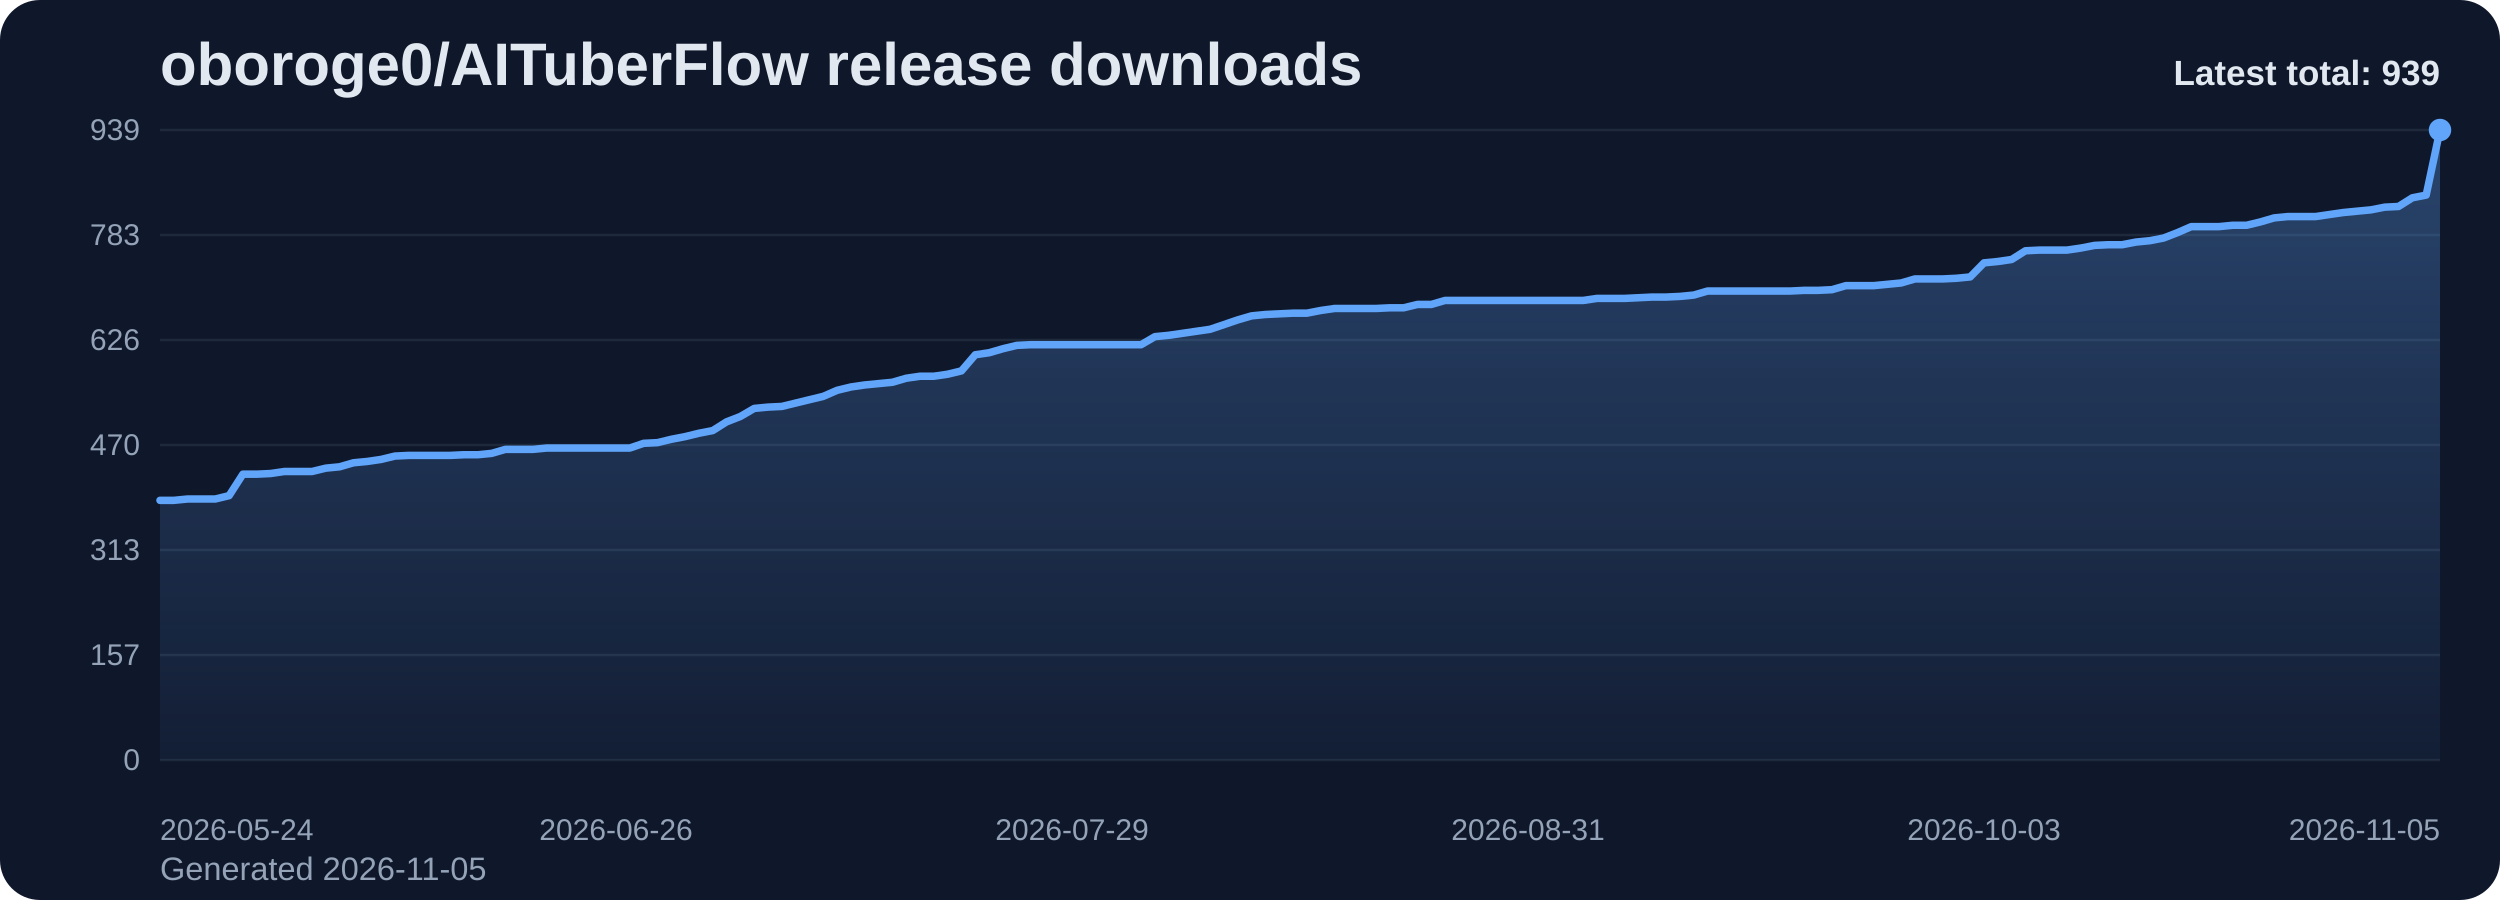
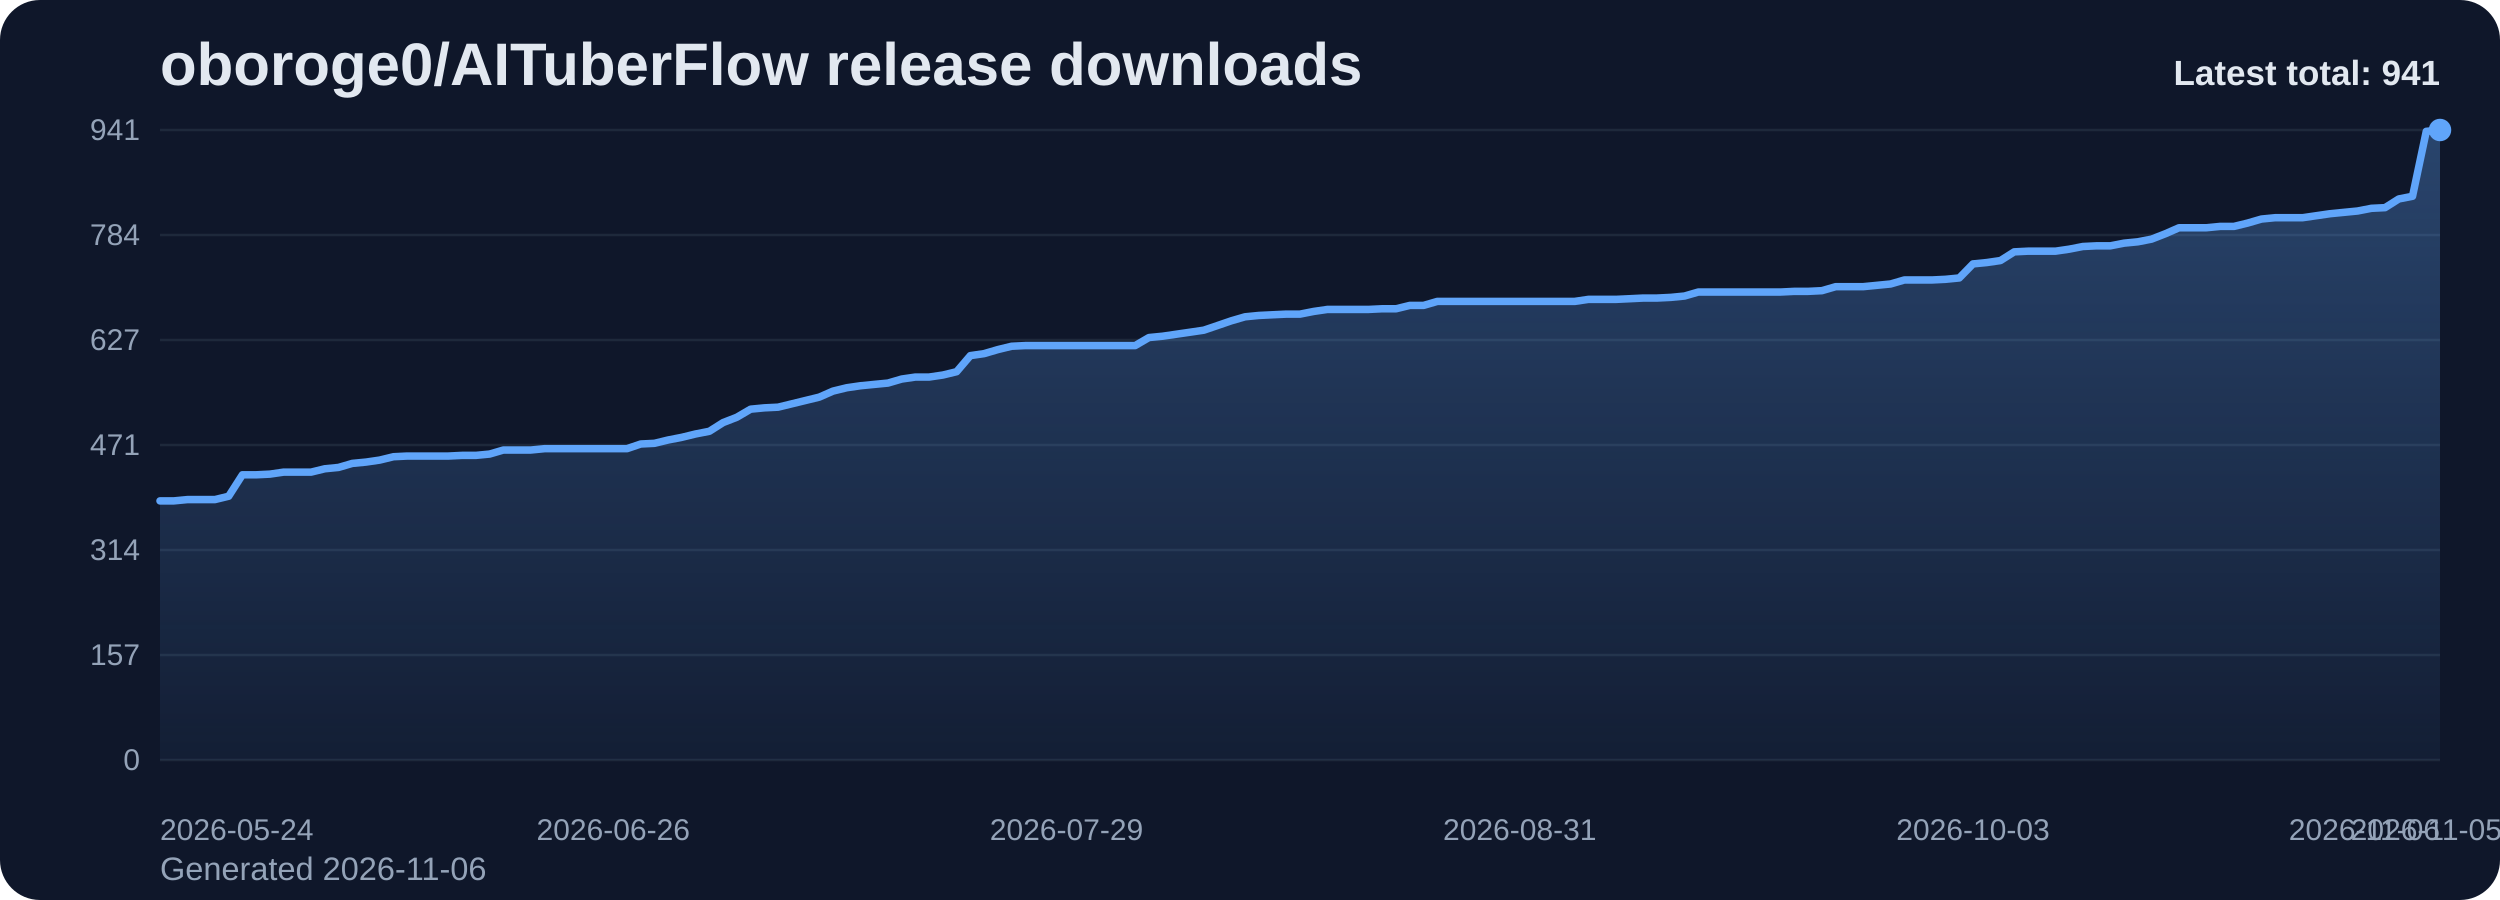
<svg xmlns="http://www.w3.org/2000/svg" viewBox="0 0 1000 360" role="img" aria-label="oboroge0/AITuberFlow release downloads chart">
  <defs>
    <linearGradient id="fill-total-trend-slate" x1="0" y1="0" x2="0" y2="1">
      <stop offset="0%" stop-color="#60a5fa" stop-opacity="0.32" />
      <stop offset="100%" stop-color="#60a5fa" stop-opacity="0.05" />
    </linearGradient>
    <style>
      .bg { fill: #0f172a; }
      .title { font: 700 24px Arial, sans-serif; fill: #e2e8f0; }
      .sub { font: 400 13px Arial, sans-serif; fill: #94a3b8; }
      .grid { stroke: #1e293b; stroke-width: 1; }
      .axis { font: 400 12px Arial, sans-serif; fill: #94a3b8; }
      .line { fill: none; stroke: #60a5fa; stroke-width: 3; stroke-linecap: round; stroke-linejoin: round; }
      .dot { fill: #60a5fa; }
      .value { font: 600 11px Arial, sans-serif; fill: #cbd5e1; }
      .latest { font: 700 14px Arial, sans-serif; fill: #e2e8f0; }
    </style>
  </defs>
  <rect class="bg" x="0" y="0" width="1000" height="360" rx="16" />
  <text class="title" x="64" y="34">oboroge0/AITuberFlow release downloads</text>
-   <text class="sub" x="64" y="352">Generated 2026-11-05</text>
+   <text class="sub" x="64" y="352">Generated 2026-11-06</text>
  <line x1="64" y1="52.00" x2="976" y2="52.00" class="grid" />
-   <text x="56" y="56.00" text-anchor="end" class="axis">939</text>
+   <text x="56" y="56.00" text-anchor="end" class="axis">941</text>
  <line x1="64" y1="94.00" x2="976" y2="94.00" class="grid" />
-   <text x="56" y="98.00" text-anchor="end" class="axis">783</text>
+   <text x="56" y="98.00" text-anchor="end" class="axis">784</text>
  <line x1="64" y1="136.00" x2="976" y2="136.00" class="grid" />
-   <text x="56" y="140.00" text-anchor="end" class="axis">626</text>
+   <text x="56" y="140.00" text-anchor="end" class="axis">627</text>
  <line x1="64" y1="178.00" x2="976" y2="178.00" class="grid" />
-   <text x="56" y="182.00" text-anchor="end" class="axis">470</text>
+   <text x="56" y="182.00" text-anchor="end" class="axis">471</text>
  <line x1="64" y1="220.00" x2="976" y2="220.00" class="grid" />
-   <text x="56" y="224.00" text-anchor="end" class="axis">313</text>
+   <text x="56" y="224.00" text-anchor="end" class="axis">314</text>
  <line x1="64" y1="262.00" x2="976" y2="262.00" class="grid" />
  <text x="56" y="266.00" text-anchor="end" class="axis">157</text>
  <line x1="64" y1="304.00" x2="976" y2="304.00" class="grid" />
  <text x="56" y="308.00" text-anchor="end" class="axis">0</text>
-   <path d="M 64.00 304 L 64.00 200.14 L 69.53 200.14 L 75.05 199.60 L 80.58 199.60 L 86.11 199.60 L 91.64 198.26 L 97.16 189.67 L 102.69 189.67 L 108.22 189.41 L 113.75 188.60 L 119.27 188.60 L 124.80 188.60 L 130.33 187.26 L 135.85 186.72 L 141.38 185.11 L 146.91 184.58 L 152.44 183.77 L 157.96 182.43 L 163.49 182.16 L 169.02 182.16 L 174.55 182.16 L 180.07 182.16 L 185.60 181.89 L 191.13 181.89 L 196.65 181.35 L 202.18 179.74 L 207.71 179.74 L 213.24 179.74 L 218.76 179.21 L 224.29 179.21 L 229.82 179.21 L 235.35 179.21 L 240.87 179.21 L 246.40 179.21 L 251.93 179.21 L 257.45 177.33 L 262.98 177.06 L 268.51 175.72 L 274.04 174.65 L 279.56 173.30 L 285.09 172.23 L 290.62 168.74 L 296.15 166.59 L 301.67 163.37 L 307.20 162.84 L 312.73 162.57 L 318.25 161.23 L 323.78 159.88 L 329.31 158.54 L 334.84 156.13 L 340.36 154.79 L 345.89 153.98 L 351.42 153.44 L 356.95 152.91 L 362.47 151.30 L 368.00 150.49 L 373.53 150.49 L 379.05 149.69 L 384.58 148.35 L 390.11 141.90 L 395.64 141.10 L 401.16 139.49 L 406.69 138.15 L 412.22 137.88 L 417.75 137.88 L 423.27 137.88 L 428.80 137.88 L 434.33 137.88 L 439.85 137.88 L 445.38 137.88 L 450.91 137.88 L 456.44 137.88 L 461.96 134.66 L 467.49 134.12 L 473.02 133.32 L 478.55 132.51 L 484.07 131.71 L 489.60 129.83 L 495.13 127.95 L 500.65 126.34 L 506.18 125.80 L 511.71 125.53 L 517.24 125.27 L 522.76 125.27 L 528.29 124.19 L 533.82 123.39 L 539.35 123.39 L 544.87 123.39 L 550.40 123.39 L 555.93 123.12 L 561.45 123.12 L 566.98 121.78 L 572.51 121.78 L 578.04 120.17 L 583.56 120.17 L 589.09 120.17 L 594.62 120.17 L 600.15 120.17 L 605.67 120.17 L 611.20 120.17 L 616.73 120.17 L 622.25 120.17 L 627.78 120.17 L 633.31 120.17 L 638.84 119.36 L 644.36 119.36 L 649.89 119.36 L 655.42 119.09 L 660.95 118.82 L 666.47 118.82 L 672.00 118.56 L 677.53 118.02 L 683.05 116.41 L 688.58 116.41 L 694.11 116.41 L 699.64 116.41 L 705.16 116.41 L 710.69 116.41 L 716.22 116.41 L 721.75 116.14 L 727.27 116.14 L 732.80 115.87 L 738.33 114.26 L 743.85 114.26 L 749.38 114.26 L 754.91 113.73 L 760.44 113.19 L 765.96 111.58 L 771.49 111.58 L 777.02 111.58 L 782.55 111.31 L 788.07 110.77 L 793.60 105.14 L 799.13 104.60 L 804.65 103.80 L 810.18 100.31 L 815.71 100.04 L 821.24 100.04 L 826.76 100.04 L 832.29 99.23 L 837.82 98.16 L 843.35 97.89 L 848.87 97.89 L 854.40 96.82 L 859.93 96.28 L 865.45 95.21 L 870.98 93.06 L 876.51 90.65 L 882.04 90.65 L 887.56 90.65 L 893.09 90.11 L 898.62 90.11 L 904.15 88.77 L 909.67 87.16 L 915.20 86.62 L 920.73 86.62 L 926.25 86.62 L 931.78 85.81 L 937.31 85.01 L 942.84 84.47 L 948.36 83.94 L 953.89 82.86 L 959.42 82.59 L 964.95 79.11 L 970.47 78.03 L 976.00 52.00 L 976.00 304 Z" fill="url(#fill-total-trend-slate)" />
-   <polyline class="line" points="64.00,200.14 69.53,200.14 75.05,199.60 80.58,199.60 86.11,199.60 91.64,198.26 97.16,189.67 102.69,189.67 108.22,189.41 113.75,188.60 119.27,188.60 124.80,188.60 130.33,187.26 135.85,186.72 141.38,185.11 146.91,184.58 152.44,183.77 157.96,182.43 163.49,182.16 169.02,182.16 174.55,182.16 180.07,182.16 185.60,181.89 191.13,181.89 196.65,181.35 202.18,179.74 207.71,179.74 213.24,179.74 218.76,179.21 224.29,179.21 229.82,179.21 235.35,179.21 240.87,179.21 246.40,179.21 251.93,179.21 257.45,177.33 262.98,177.06 268.51,175.72 274.04,174.65 279.56,173.30 285.09,172.23 290.62,168.74 296.15,166.59 301.67,163.37 307.20,162.84 312.73,162.57 318.25,161.23 323.78,159.88 329.31,158.54 334.84,156.13 340.36,154.79 345.89,153.98 351.42,153.44 356.95,152.91 362.47,151.30 368.00,150.49 373.53,150.49 379.05,149.69 384.58,148.35 390.11,141.90 395.64,141.10 401.16,139.49 406.69,138.15 412.22,137.88 417.75,137.88 423.27,137.88 428.80,137.88 434.33,137.88 439.85,137.88 445.38,137.88 450.91,137.88 456.44,137.88 461.96,134.66 467.49,134.12 473.02,133.32 478.55,132.51 484.07,131.71 489.60,129.83 495.13,127.95 500.65,126.34 506.18,125.80 511.71,125.53 517.24,125.27 522.76,125.27 528.29,124.19 533.82,123.39 539.35,123.39 544.87,123.39 550.40,123.39 555.93,123.12 561.45,123.12 566.98,121.78 572.51,121.78 578.04,120.17 583.56,120.17 589.09,120.17 594.62,120.17 600.15,120.17 605.67,120.17 611.20,120.17 616.73,120.17 622.25,120.17 627.78,120.17 633.31,120.17 638.84,119.36 644.36,119.36 649.89,119.36 655.42,119.09 660.95,118.82 666.47,118.82 672.00,118.56 677.53,118.02 683.05,116.41 688.58,116.41 694.11,116.41 699.64,116.41 705.16,116.41 710.69,116.41 716.22,116.41 721.75,116.14 727.27,116.14 732.80,115.87 738.33,114.26 743.85,114.26 749.38,114.26 754.91,113.73 760.44,113.19 765.96,111.58 771.49,111.58 777.02,111.58 782.55,111.31 788.07,110.77 793.60,105.14 799.13,104.60 804.65,103.80 810.18,100.31 815.71,100.04 821.24,100.04 826.76,100.04 832.29,99.23 837.82,98.16 843.35,97.89 848.87,97.89 854.40,96.82 859.93,96.28 865.45,95.21 870.98,93.06 876.51,90.65 882.04,90.65 887.56,90.65 893.09,90.11 898.62,90.11 904.15,88.77 909.67,87.16 915.20,86.62 920.73,86.62 926.25,86.62 931.78,85.81 937.31,85.01 942.84,84.47 948.36,83.94 953.89,82.86 959.42,82.59 964.95,79.11 970.47,78.03 976.00,52.00" />
+   <path d="M 64.00 304 L 64.00 200.36 L 69.49 200.36 L 74.99 199.83 L 80.48 199.83 L 85.98 199.83 L 91.47 198.49 L 96.96 189.92 L 102.46 189.92 L 107.95 189.65 L 113.45 188.85 L 118.94 188.85 L 124.43 188.85 L 129.93 187.51 L 135.42 186.97 L 140.92 185.36 L 146.41 184.83 L 151.90 184.03 L 157.40 182.69 L 162.89 182.42 L 168.39 182.42 L 173.88 182.42 L 179.37 182.42 L 184.87 182.15 L 190.36 182.15 L 195.86 181.62 L 201.35 180.01 L 206.84 180.01 L 212.34 180.01 L 217.83 179.47 L 223.33 179.47 L 228.82 179.47 L 234.31 179.47 L 239.81 179.47 L 245.30 179.47 L 250.80 179.47 L 256.29 177.60 L 261.78 177.33 L 267.28 175.99 L 272.77 174.92 L 278.27 173.58 L 283.76 172.51 L 289.25 169.03 L 294.75 166.89 L 300.24 163.67 L 305.73 163.14 L 311.23 162.87 L 316.72 161.53 L 322.22 160.19 L 327.71 158.85 L 333.20 156.44 L 338.70 155.10 L 344.19 154.30 L 349.69 153.76 L 355.18 153.23 L 360.67 151.62 L 366.17 150.82 L 371.66 150.82 L 377.16 150.01 L 382.65 148.68 L 388.14 142.25 L 393.64 141.45 L 399.13 139.84 L 404.63 138.50 L 410.12 138.23 L 415.61 138.23 L 421.11 138.23 L 426.60 138.23 L 432.10 138.23 L 437.59 138.23 L 443.08 138.23 L 448.58 138.23 L 454.07 138.23 L 459.57 135.02 L 465.06 134.48 L 470.55 133.68 L 476.05 132.88 L 481.54 132.07 L 487.04 130.20 L 492.53 128.32 L 498.02 126.72 L 503.52 126.18 L 509.01 125.91 L 514.51 125.65 L 520.00 125.65 L 525.49 124.57 L 530.99 123.77 L 536.48 123.77 L 541.98 123.77 L 547.47 123.77 L 552.96 123.50 L 558.46 123.50 L 563.95 122.16 L 569.45 122.16 L 574.94 120.56 L 580.43 120.56 L 585.93 120.56 L 591.42 120.56 L 596.92 120.56 L 602.41 120.56 L 607.90 120.56 L 613.40 120.56 L 618.89 120.56 L 624.39 120.56 L 629.88 120.56 L 635.37 119.75 L 640.87 119.75 L 646.36 119.75 L 651.86 119.49 L 657.35 119.22 L 662.84 119.22 L 668.34 118.95 L 673.83 118.41 L 679.33 116.81 L 684.82 116.81 L 690.31 116.81 L 695.81 116.81 L 701.30 116.81 L 706.80 116.81 L 712.29 116.81 L 717.78 116.54 L 723.28 116.54 L 728.77 116.27 L 734.27 114.67 L 739.76 114.67 L 745.25 114.67 L 750.75 114.13 L 756.24 113.59 L 761.73 111.99 L 767.23 111.99 L 772.72 111.99 L 778.22 111.72 L 783.71 111.18 L 789.20 105.56 L 794.70 105.02 L 800.19 104.22 L 805.69 100.74 L 811.18 100.47 L 816.67 100.47 L 822.17 100.47 L 827.66 99.67 L 833.16 98.60 L 838.65 98.33 L 844.14 98.33 L 849.64 97.26 L 855.13 96.72 L 860.63 95.65 L 866.12 93.51 L 871.61 91.10 L 877.11 91.10 L 882.60 91.10 L 888.10 90.56 L 893.59 90.56 L 899.08 89.22 L 904.58 87.62 L 910.07 87.08 L 915.57 87.08 L 921.06 87.08 L 926.55 86.28 L 932.05 85.48 L 937.54 84.94 L 943.04 84.40 L 948.53 83.33 L 954.02 83.06 L 959.52 79.58 L 965.01 78.51 L 970.51 52.54 L 976.00 52.00 L 976.00 304 Z" fill="url(#fill-total-trend-slate)" />
+   <polyline class="line" points="64.00,200.36 69.49,200.36 74.99,199.83 80.48,199.83 85.98,199.83 91.47,198.49 96.96,189.92 102.46,189.92 107.95,189.65 113.45,188.85 118.94,188.85 124.43,188.85 129.93,187.51 135.42,186.97 140.92,185.36 146.41,184.83 151.90,184.03 157.40,182.69 162.89,182.42 168.39,182.42 173.88,182.42 179.37,182.42 184.87,182.15 190.36,182.15 195.86,181.62 201.35,180.01 206.84,180.01 212.34,180.01 217.83,179.47 223.33,179.47 228.82,179.47 234.31,179.47 239.81,179.47 245.30,179.47 250.80,179.47 256.29,177.60 261.78,177.33 267.28,175.99 272.77,174.92 278.27,173.58 283.76,172.51 289.25,169.03 294.75,166.89 300.24,163.67 305.73,163.14 311.23,162.87 316.72,161.53 322.22,160.19 327.71,158.85 333.20,156.44 338.70,155.10 344.19,154.30 349.69,153.76 355.18,153.23 360.67,151.62 366.17,150.82 371.66,150.82 377.16,150.01 382.65,148.68 388.14,142.25 393.64,141.45 399.13,139.84 404.63,138.50 410.12,138.23 415.61,138.23 421.11,138.23 426.60,138.23 432.10,138.23 437.59,138.23 443.08,138.23 448.58,138.23 454.07,138.23 459.57,135.02 465.06,134.48 470.55,133.68 476.05,132.88 481.54,132.07 487.04,130.20 492.53,128.32 498.02,126.72 503.52,126.18 509.01,125.91 514.51,125.65 520.00,125.65 525.49,124.57 530.99,123.77 536.48,123.77 541.98,123.77 547.47,123.77 552.96,123.50 558.46,123.50 563.95,122.16 569.45,122.16 574.94,120.56 580.43,120.56 585.93,120.56 591.42,120.56 596.92,120.56 602.41,120.56 607.90,120.56 613.40,120.56 618.89,120.56 624.39,120.56 629.88,120.56 635.37,119.75 640.87,119.75 646.36,119.75 651.86,119.49 657.35,119.22 662.84,119.22 668.34,118.95 673.83,118.41 679.33,116.81 684.82,116.81 690.31,116.81 695.81,116.81 701.30,116.81 706.80,116.81 712.29,116.81 717.78,116.54 723.28,116.54 728.77,116.27 734.27,114.67 739.76,114.67 745.25,114.67 750.75,114.13 756.24,113.59 761.73,111.99 767.23,111.99 772.72,111.99 778.22,111.72 783.71,111.18 789.20,105.56 794.70,105.02 800.19,104.22 805.69,100.74 811.18,100.47 816.67,100.47 822.17,100.47 827.66,99.67 833.16,98.60 838.65,98.33 844.14,98.33 849.64,97.26 855.13,96.72 860.63,95.65 866.12,93.51 871.61,91.10 877.11,91.10 882.60,91.10 888.10,90.56 893.59,90.56 899.08,89.22 904.58,87.62 910.07,87.08 915.57,87.08 921.06,87.08 926.55,86.28 932.05,85.48 937.54,84.94 943.04,84.40 948.53,83.33 954.02,83.06 959.52,79.58 965.01,78.51 970.51,52.54 976.00,52.00" />
  <circle class="dot" cx="976.00" cy="52.00" r="4.5" />
  <text class="axis" x="64.00" y="336" text-anchor="start">2026-05-24</text>
-   <text class="axis" x="246.40" y="336" text-anchor="middle">2026-06-26</text>
-   <text class="axis" x="428.80" y="336" text-anchor="middle">2026-07-29</text>
-   <text class="axis" x="611.20" y="336" text-anchor="middle">2026-08-31</text>
-   <text class="axis" x="793.60" y="336" text-anchor="middle">2026-10-03</text>
-   <text class="axis" x="976.00" y="336" text-anchor="end">2026-11-05</text>
-   <text class="latest" x="976" y="34" text-anchor="end">Latest total: 939</text>
+   <text class="axis" x="245.30" y="336" text-anchor="middle">2026-06-26</text>
+   <text class="axis" x="426.60" y="336" text-anchor="middle">2026-07-29</text>
+   <text class="axis" x="607.90" y="336" text-anchor="middle">2026-08-31</text>
+   <text class="axis" x="789.20" y="336" text-anchor="middle">2026-10-03</text>
+   <text class="axis" x="970.51" y="336" text-anchor="middle">2026-11-05</text>
+   <text class="axis" x="976.00" y="336" text-anchor="end">2026-11-06</text>
+   <text class="latest" x="976" y="34" text-anchor="end">Latest total: 941</text>
</svg>
